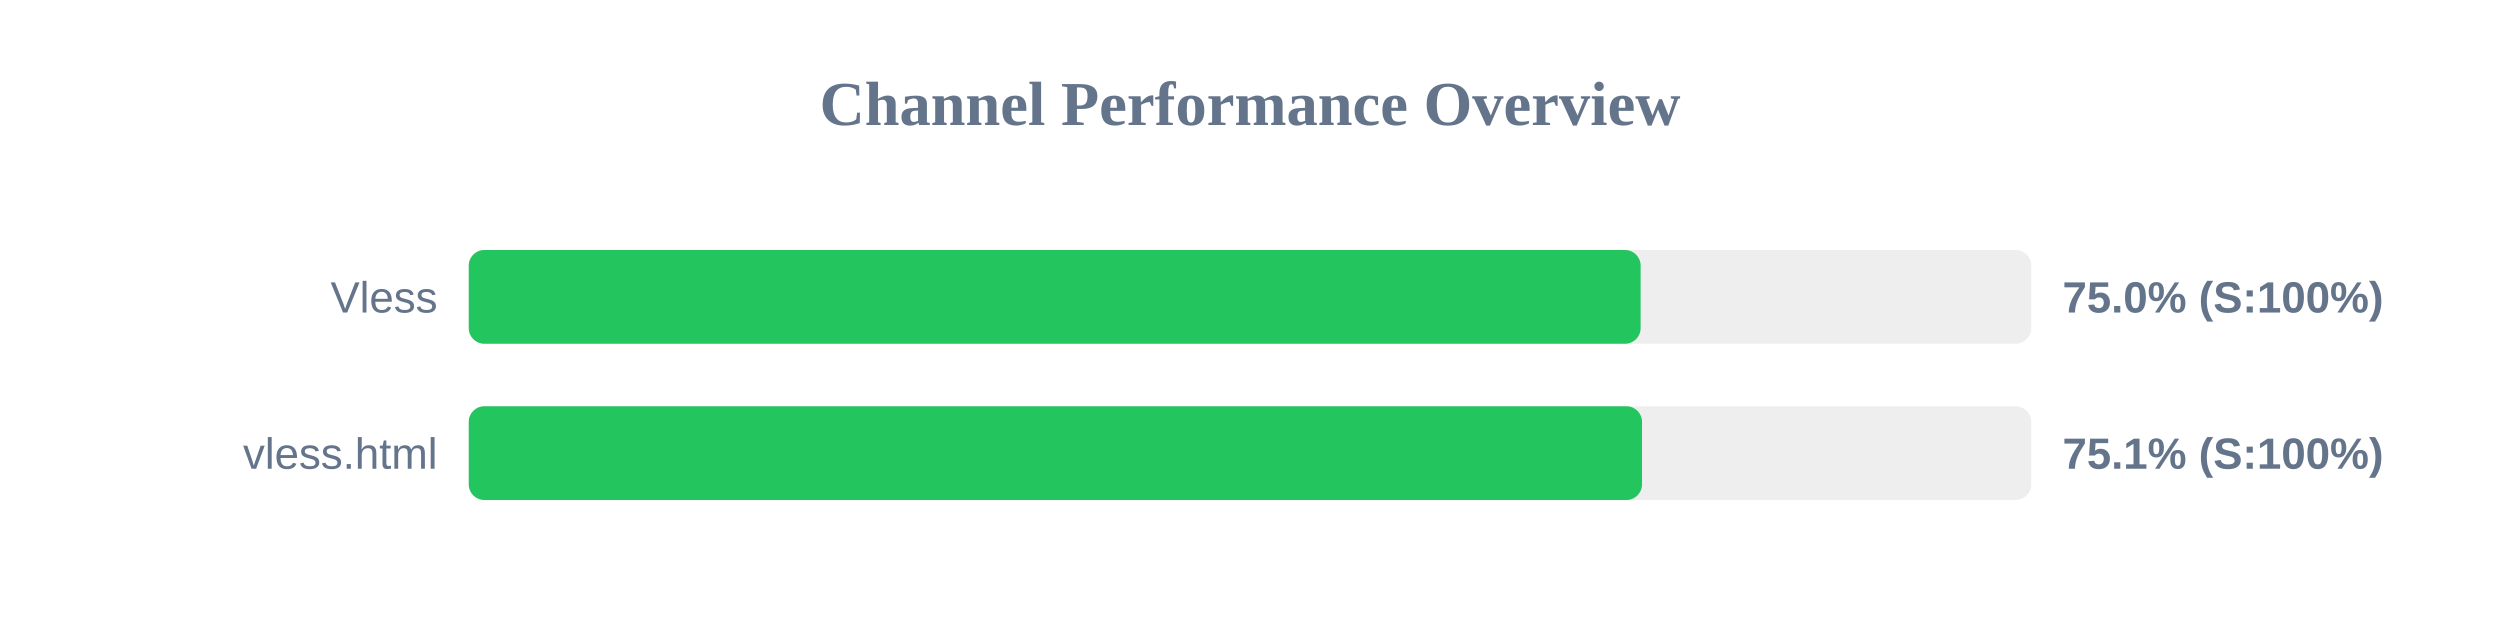
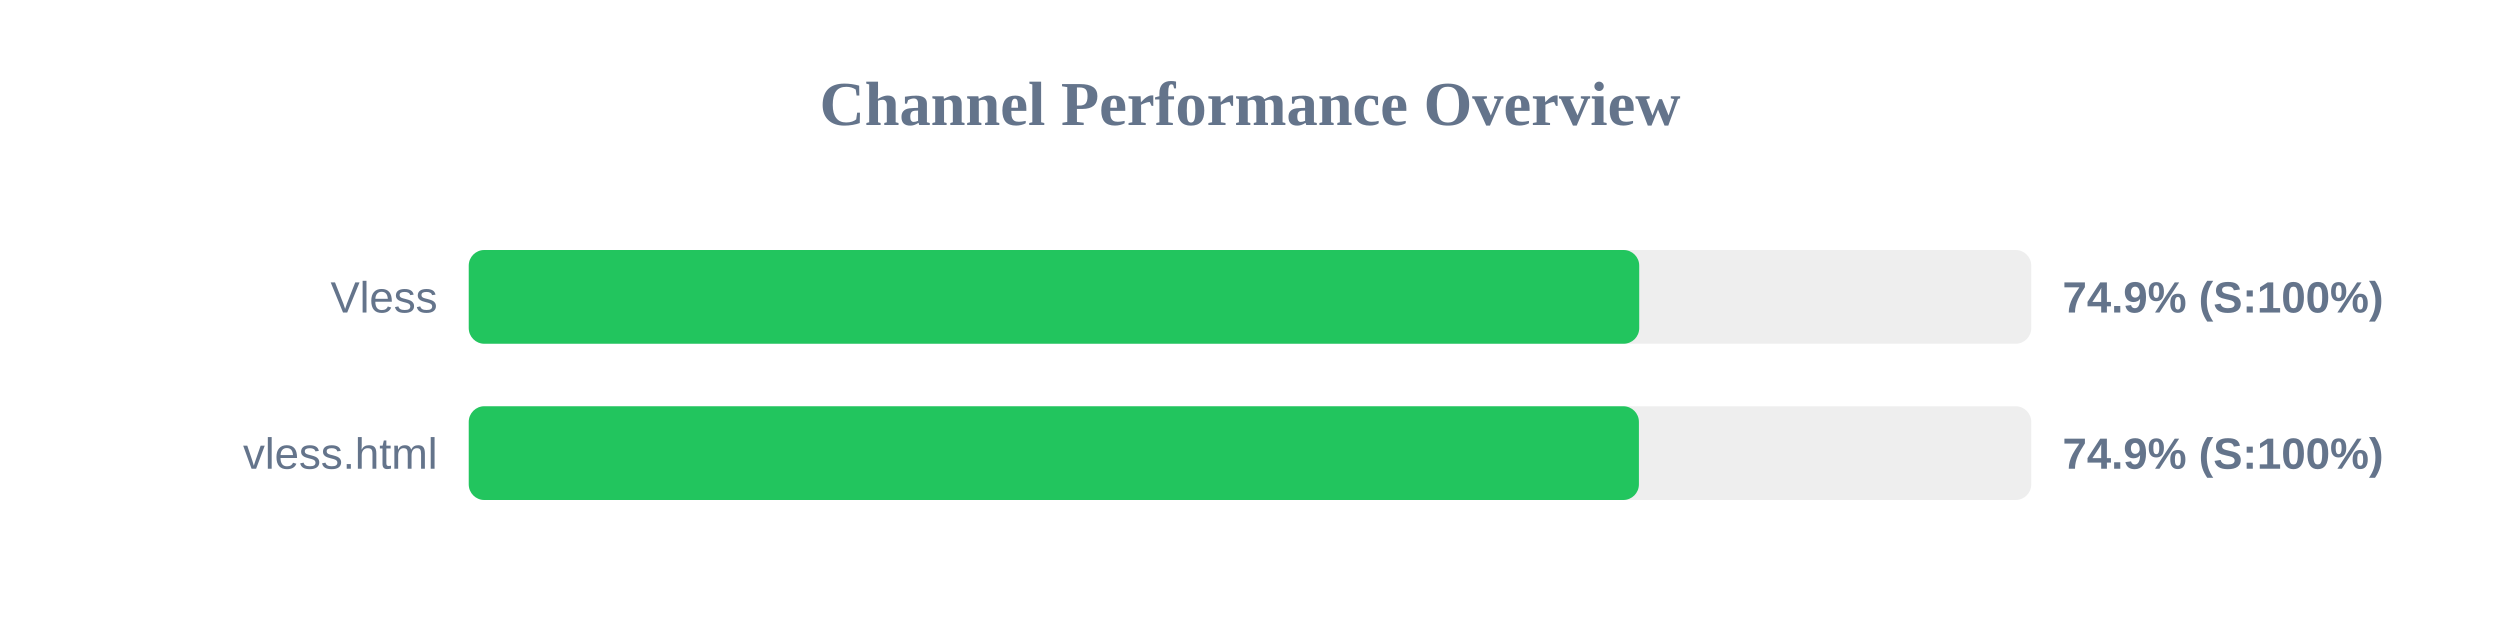
<svg xmlns="http://www.w3.org/2000/svg" width="800" height="200" version="1.1">
  <style>
        .row { font: 14px Arial; fill: #64748b; }
        .score { font: bold 14px Arial; fill: #64748b; }
    </style>
  <text x="400" y="40" text-anchor="middle" font-size="20px" font-weight="bold" fill="#64748b">Channel Performance Overview</text>
  <rect x="150" y="80" width="500" height="30" fill="#eee" rx="5" />
-   <rect x="150" y="80" width="375.0" height="30" fill="#22c55e" rx="5" />
+   <rect x="150" y="80" width="374.55" height="30" fill="#22c55e" rx="5" />
  <text x="140" y="100" text-anchor="end" class="row">Vless</text>
-   <text x="660" y="100" text-anchor="start" class="score">75.0% (S:100%)</text>
+   <text x="660" y="100" text-anchor="start" class="score">74.9% (S:100%)</text>
  <rect x="150" y="130" width="500" height="30" fill="#eee" rx="5" />
-   <rect x="150" y="130" width="375.45" height="30" fill="#22c55e" rx="5" />
+   <rect x="150" y="130" width="374.45" height="30" fill="#22c55e" rx="5" />
  <text x="140" y="150" text-anchor="end" class="row">vless.html</text>
-   <text x="660" y="150" text-anchor="start" class="score">75.1% (S:100%)</text>
+   <text x="660" y="150" text-anchor="start" class="score">74.9% (S:100%)</text>
</svg>
